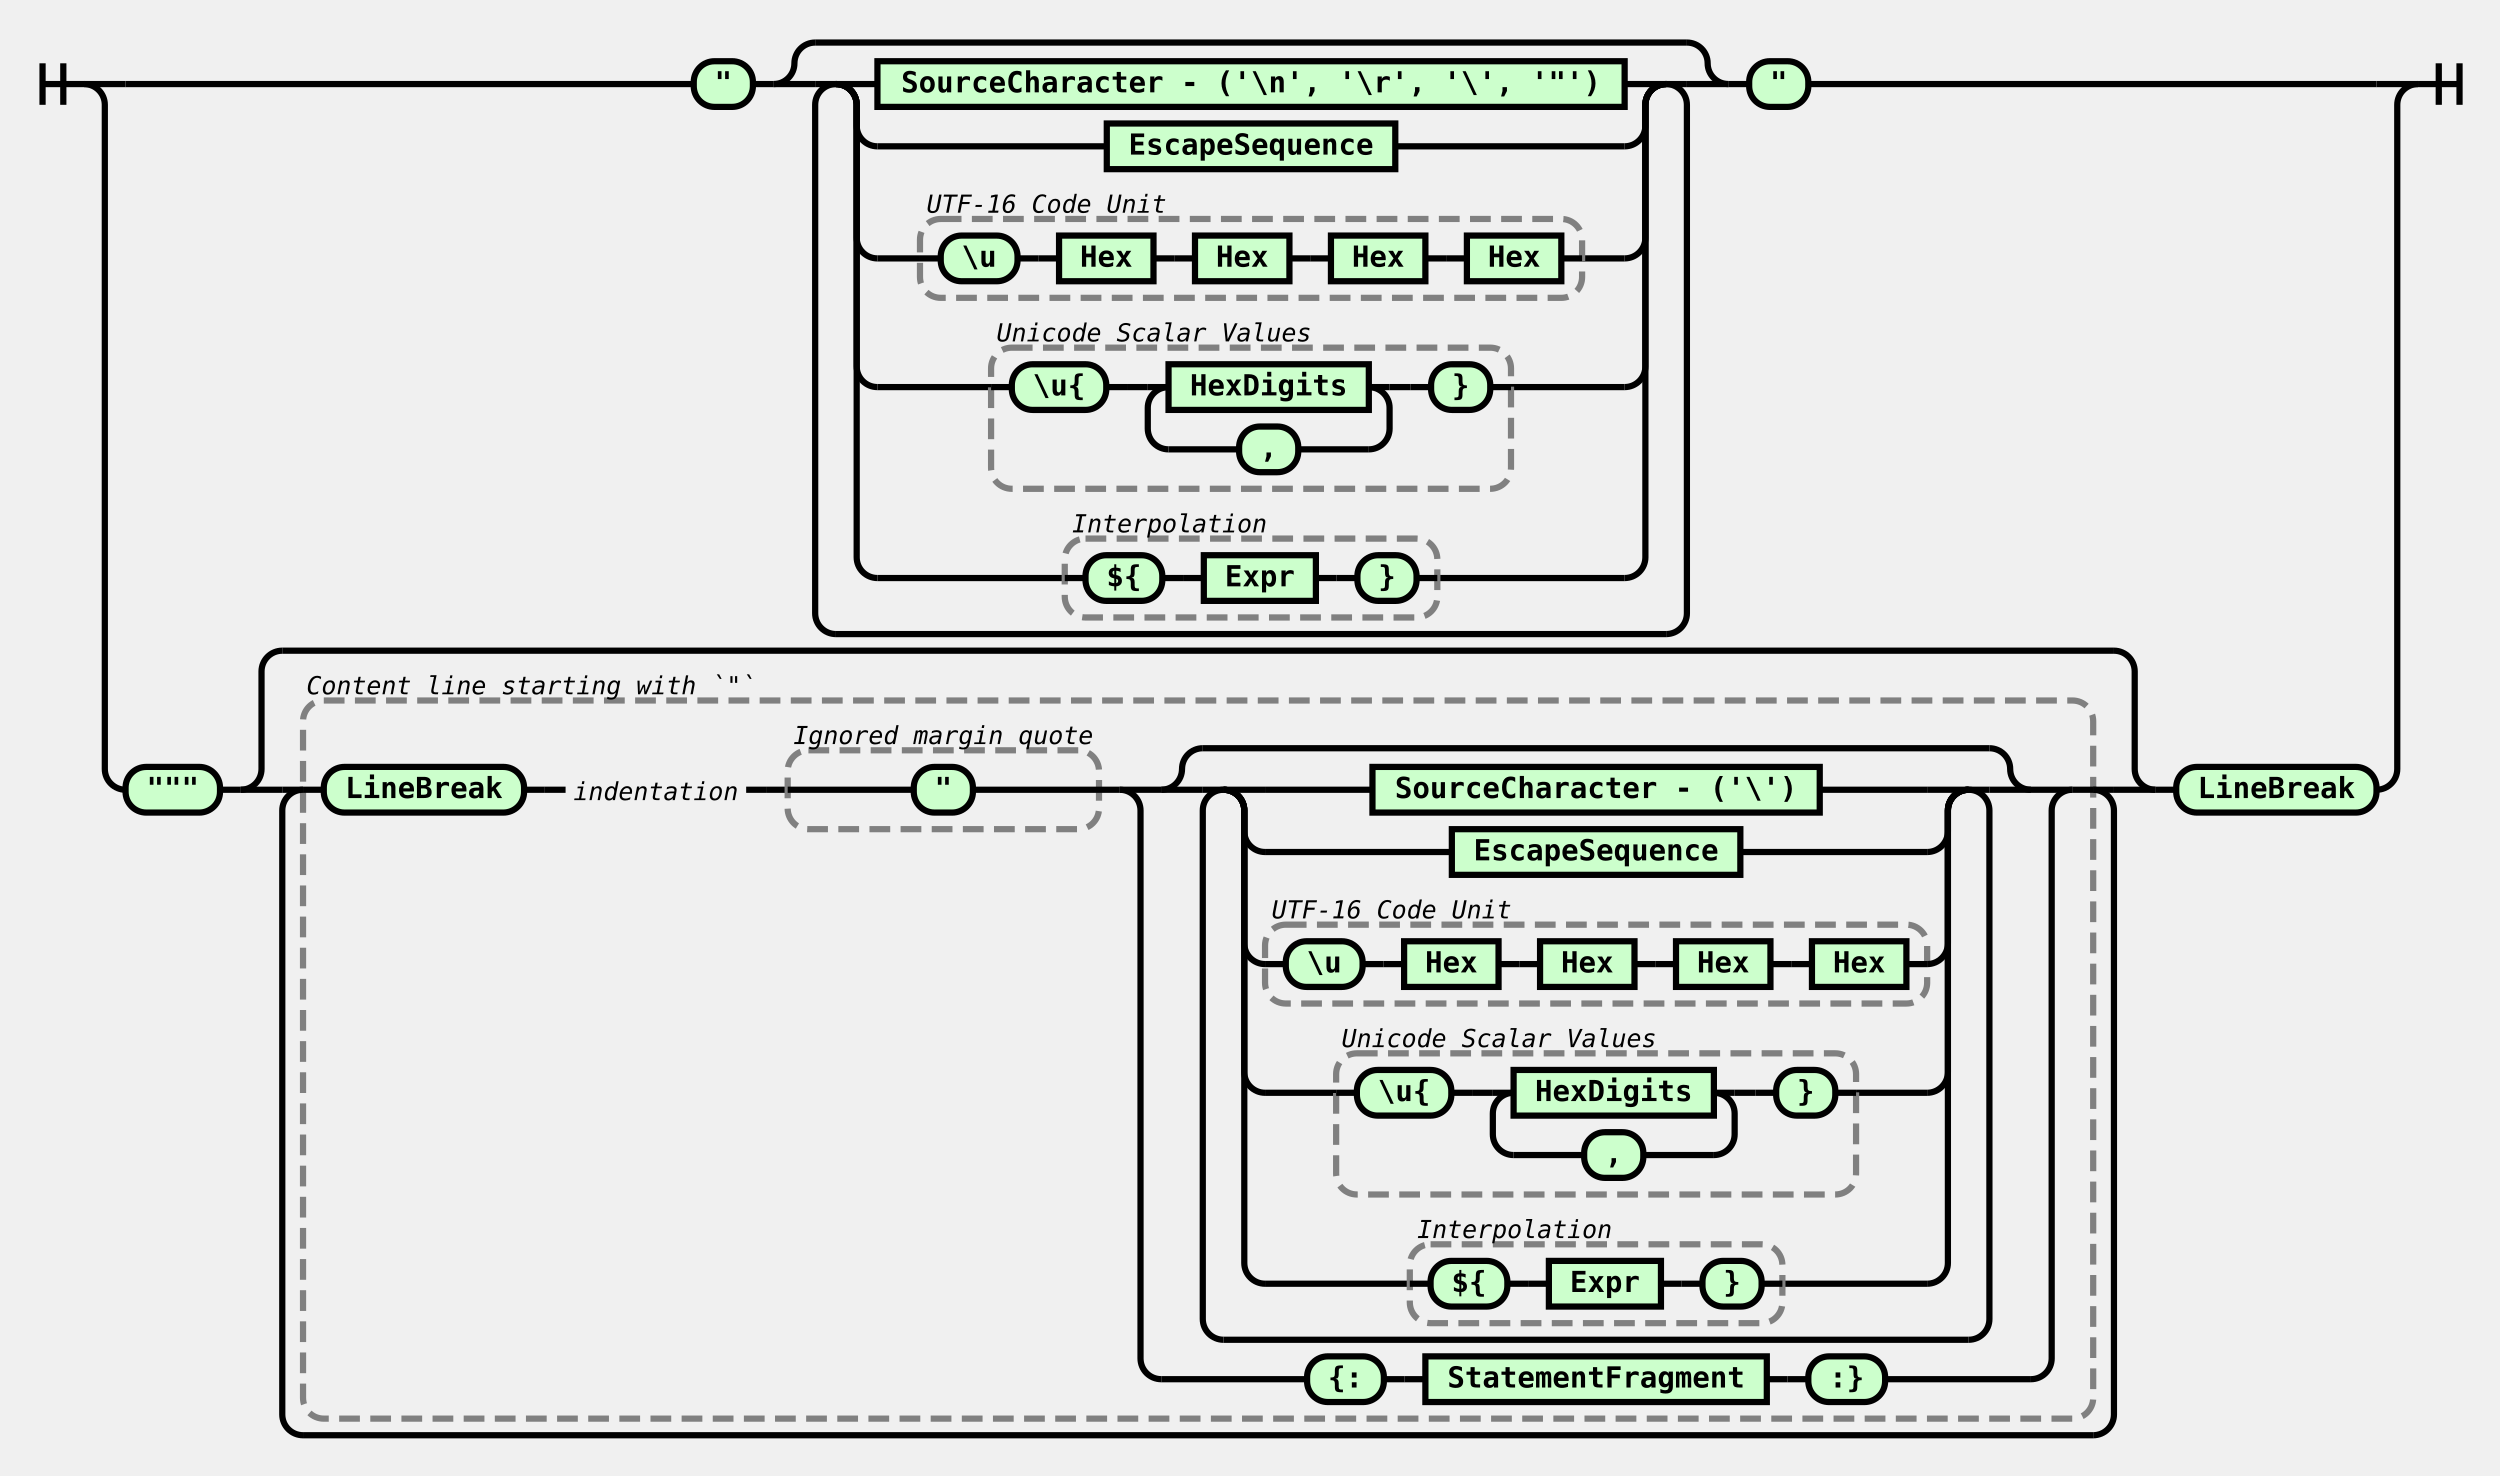
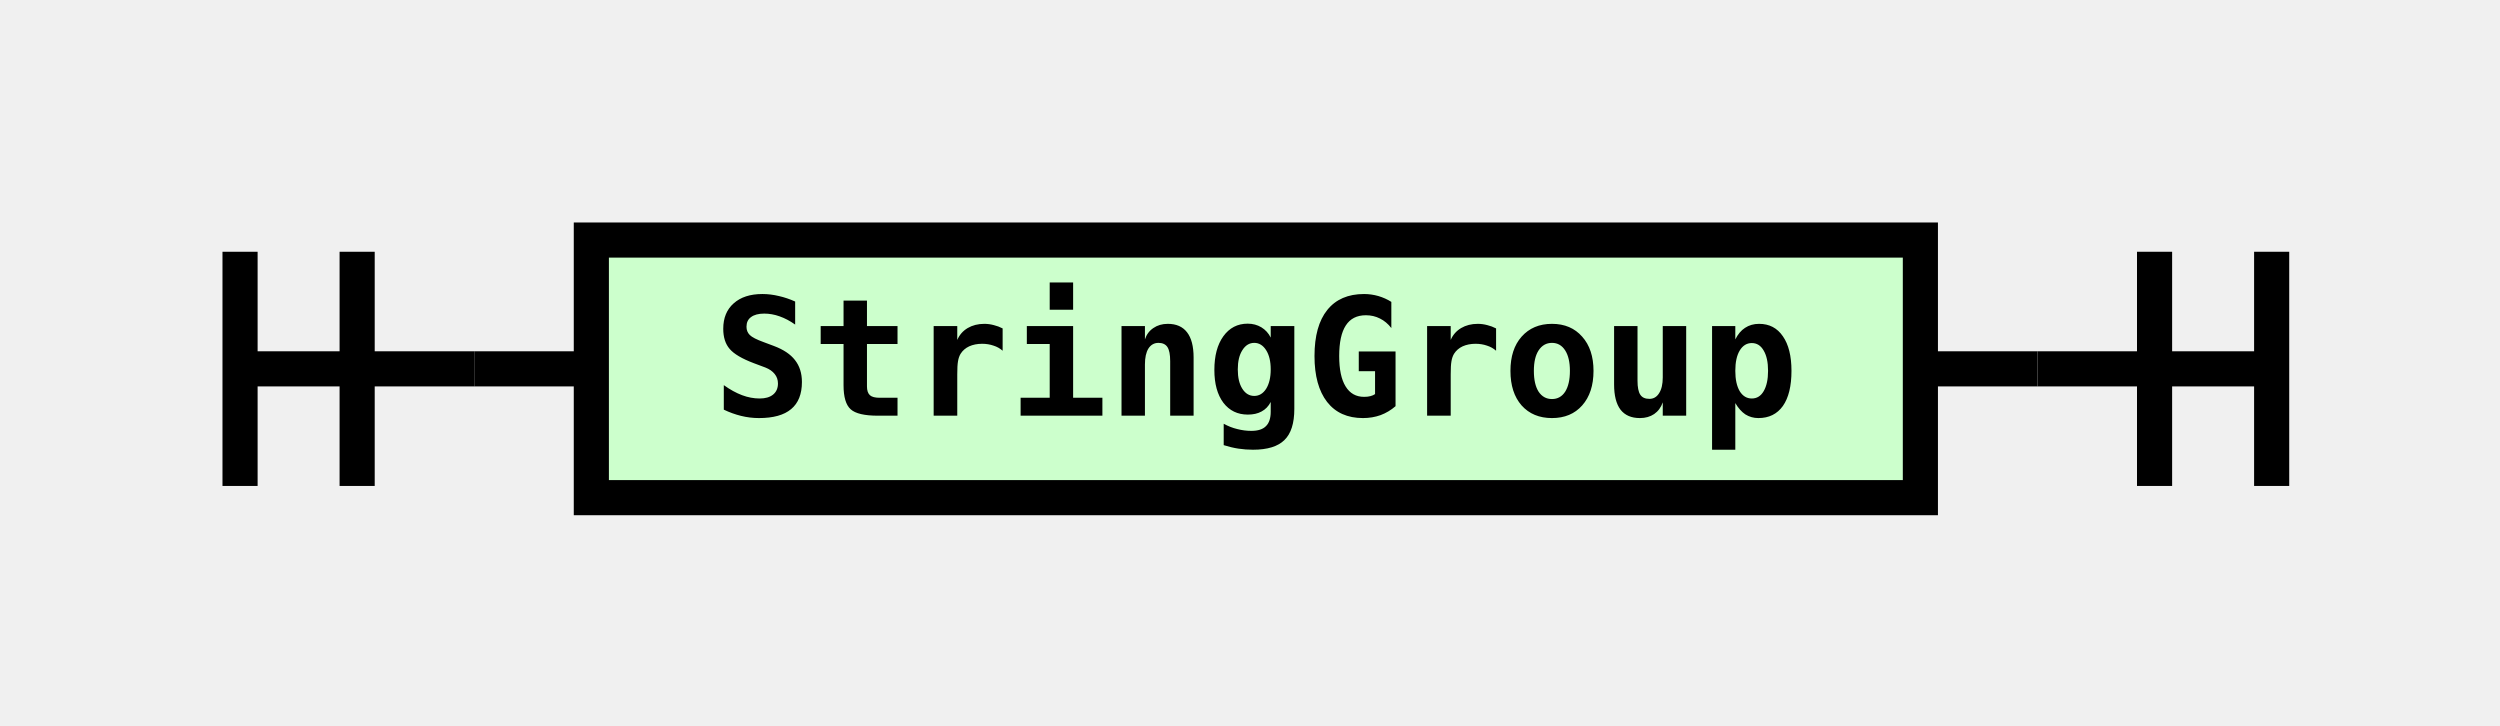
- <svg xmlns="http://www.w3.org/2000/svg" xmlns:xlink="http://www.w3.org/1999/xlink" class="railroad-diagram" width="1204.5" height="711" viewBox="0 0 1204.5 711" role="img" version="1.1">
+ <svg xmlns="http://www.w3.org/2000/svg" xmlns:xlink="http://www.w3.org/1999/xlink" class="railroad-diagram" width="213.5" height="62" viewBox="0 0 213.5 62" role="img" version="1.1">
  <style>
svg.railroad-diagram {
    background-color: hsl(30,20%,95%);
}
svg.railroad-diagram path {
    stroke-width: 3;
    stroke: black;
    fill: rgba(0,0,0,0);
}
svg.railroad-diagram text {
    font: bold 14px monospace;
    text-anchor: middle;
    white-space: pre;
}
svg.railroad-diagram text.diagram-text {
    font-size: 12px;
}
svg.railroad-diagram text.diagram-arrow {
    font-size: 16px;
}
svg.railroad-diagram text.label {
    text-anchor: start;
}
svg.railroad-diagram text.comment {
    font: italic 12px monospace;
}
svg.railroad-diagram g.non-terminal text {
    /*font-style: italic;*/
}
svg.railroad-diagram rect {
    stroke-width: 3;
    stroke: black;
    fill: hsl(120,100%,90%);
}
svg.railroad-diagram rect.group-box {
    stroke: gray;
    stroke-dasharray: 10 5;
    fill: none;
}
svg.railroad-diagram path.diagram-text {
    stroke-width: 3;
    stroke: black;
    fill: white;
    cursor: help;
}
svg.railroad-diagram g.diagram-text:hover path.diagram-text {
    fill: #eee;
}

</style>
  <g transform="translate(.5 .5)">
    <g>
-       <path d="M20 30v20m10 -20v20m-10 -10h20" />
+       <path d="M20 21v20m10 -20v20m-10 -10h20" />
    </g>
-     <g>
-       <path d="M40 40h0" />
-       <path d="M1164.5 40h0" />
-       <path d="M40 40h20" />
-       <g>
-         <path d="M60 40h273.75" />
-         <path d="M870.75 40h273.75" />
-         <g class="terminal">
-           <path d="M333.75 40h0" />
-           <path d="M362.25 40h0" />
-           <rect x="333.75" y="29" width="28.5" height="22" rx="10" ry="10" />
-           <text x="348" y="44">"</text>
-         </g>
-         <path d="M362.25 40h10" />
-         <g>
-           <path d="M372.25 40h0" />
-           <path d="M832.25 40h0" />
-           <path d="M372.25 40a10 10 0 0 0 10 -10v0a10 10 0 0 1 10 -10" />
-           <g>
-             <path d="M392.25 20h420" />
-           </g>
-           <path d="M812.25 20a10 10 0 0 1 10 10v0a10 10 0 0 0 10 10" />
-           <path d="M372.25 40h20" />
-           <g>
-             <path d="M392.25 40h0" />
-             <path d="M812.25 40h0" />
-             <path d="M392.25 40h10" />
-             <g>
-               <path d="M402.25 40h0" />
-               <path d="M802.25 40h0" />
-               <path d="M402.25 40h20" />
-               <g class="non-terminal">
-                 <path d="M422.25 40h0" />
-                 <path d="M782.25 40h0" />
-                 <rect x="422.25" y="29" width="360" height="22" />
-                 <text x="602.25" y="44">SourceCharacter - ('\n', '\r', '\', '"')</text>
-               </g>
-               <path d="M782.25 40h20" />
-               <path d="M402.25 40a10 10 0 0 1 10 10v10a10 10 0 0 0 10 10" />
-               <g class="non-terminal">
-                 <path d="M422.25 70h110.5" />
-                 <path d="M671.75 70h110.5" />
-                 <rect x="532.75" y="59" width="139" height="22" />
-                 <a xlink:href="../EscapeSequence/snippet.svg">
-                   <text x="602.25" y="74">EscapeSequence</text>
-                 </a>
-               </g>
-               <path d="M782.25 70a10 10 0 0 0 10 -10v-10a10 10 0 0 1 10 -10" />
-               <path d="M402.25 40a10 10 0 0 1 10 10v64a10 10 0 0 0 10 10" />
-               <g>
-                 <path d="M422.25 124h20.5" />
-                 <path d="M761.75 124h20.5" />
-                 <rect x="442.75" y="105" width="319" height="38" rx="10" ry="10" class="group-box" />
-                 <g>
-                   <path d="M442.75 124h10" />
-                   <path d="M751.75 124h10" />
-                   <g class="terminal">
-                     <path d="M452.75 124h0" />
-                     <path d="M489.75 124h0" />
-                     <rect x="452.75" y="113" width="37" height="22" rx="10" ry="10" />
-                     <text x="471.25" y="128">\u</text>
-                   </g>
-                   <path d="M489.75 124h10" />
-                   <path d="M499.75 124h10" />
-                   <g class="non-terminal">
-                     <path d="M509.75 124h0" />
-                     <path d="M555.25 124h0" />
-                     <rect x="509.75" y="113" width="45.5" height="22" />
-                     <text x="532.5" y="128">Hex</text>
-                   </g>
-                   <path d="M555.25 124h10" />
-                   <path d="M565.25 124h10" />
-                   <g class="non-terminal">
-                     <path d="M575.25 124h0" />
-                     <path d="M620.75 124h0" />
-                     <rect x="575.25" y="113" width="45.5" height="22" />
-                     <text x="598" y="128">Hex</text>
-                   </g>
-                   <path d="M620.75 124h10" />
-                   <path d="M630.75 124h10" />
-                   <g class="non-terminal">
-                     <path d="M640.75 124h0" />
-                     <path d="M686.25 124h0" />
-                     <rect x="640.75" y="113" width="45.5" height="22" />
-                     <text x="663.5" y="128">Hex</text>
-                   </g>
-                   <path d="M686.25 124h10" />
-                   <path d="M696.25 124h10" />
-                   <g class="non-terminal">
-                     <path d="M706.25 124h0" />
-                     <path d="M751.75 124h0" />
-                     <rect x="706.25" y="113" width="45.5" height="22" />
-                     <text x="729" y="128">Hex</text>
-                   </g>
-                 </g>
-                 <g>
-                   <path d="M442.75 97h0" />
-                   <path d="M564.75 97h0" />
-                   <a xlink:href="https://unicode.org/glossary/#code_unit">
-                     <text x="503.75" y="102" class="comment">UTF-16 Code Unit</text>
-                   </a>
-                 </g>
-               </g>
-               <path d="M782.25 124a10 10 0 0 0 10 -10v-64a10 10 0 0 1 10 -10" />
-               <path d="M402.25 40a10 10 0 0 1 10 10v126a10 10 0 0 0 10 10" />
-               <g>
-                 <path d="M422.25 186h54.75" />
-                 <path d="M727.5 186h54.75" />
-                 <rect x="477" y="167" width="250.5" height="68" rx="10" ry="10" class="group-box" />
-                 <g>
-                   <path d="M477 186h10" />
-                   <path d="M717.5 186h10" />
-                   <g class="terminal">
-                     <path d="M487 186h0" />
-                     <path d="M532.5 186h0" />
-                     <rect x="487" y="175" width="45.5" height="22" rx="10" ry="10" />
-                     <text x="509.75" y="190">\u{</text>
-                   </g>
-                   <path d="M532.5 186h10" />
-                   <path d="M542.5 186h10" />
-                   <g>
-                     <path d="M552.5 186h0" />
-                     <path d="M669 186h0" />
-                     <path d="M552.5 186h10" />
-                     <g class="non-terminal">
-                       <path d="M562.5 186h0" />
-                       <path d="M659 186h0" />
-                       <rect x="562.5" y="175" width="96.5" height="22" />
-                       <text x="610.75" y="190">HexDigits</text>
-                     </g>
-                     <path d="M659 186h10" />
-                     <path d="M562.5 186a10 10 0 0 0 -10 10v10a10 10 0 0 0 10 10" />
-                     <g class="terminal">
-                       <path d="M562.5 216h34" />
-                       <path d="M625 216h34" />
-                       <rect x="596.5" y="205" width="28.5" height="22" rx="10" ry="10" />
-                       <text x="610.75" y="220">,</text>
-                     </g>
-                     <path d="M659 216a10 10 0 0 0 10 -10v-10a10 10 0 0 0 -10 -10" />
-                   </g>
-                   <path d="M669 186h10" />
-                   <path d="M679 186h10" />
-                   <g class="terminal">
-                     <path d="M689 186h0" />
-                     <path d="M717.5 186h0" />
-                     <rect x="689" y="175" width="28.5" height="22" rx="10" ry="10" />
-                     <text x="703.25" y="190">}</text>
-                   </g>
-                 </g>
-                 <g>
-                   <path d="M477 159h0" />
-                   <path d="M634 159h0" />
-                   <a xlink:href="https://unicode.org/glossary/#unicode_scalar_value">
-                     <text x="555.5" y="164" class="comment">Unicode Scalar Values</text>
-                   </a>
-                 </g>
-               </g>
-               <path d="M782.25 186a10 10 0 0 0 10 -10v-126a10 10 0 0 1 10 -10" />
-               <path d="M402.25 40a10 10 0 0 1 10 10v218a10 10 0 0 0 10 10" />
-               <g>
-                 <path d="M422.25 278h90.25" />
-                 <path d="M692 278h90.25" />
-                 <rect x="512.5" y="259" width="179.5" height="38" rx="10" ry="10" class="group-box" />
-                 <g>
-                   <path d="M512.5 278h10" />
-                   <path d="M682 278h10" />
-                   <g class="terminal">
-                     <path d="M522.5 278h0" />
-                     <path d="M559.5 278h0" />
-                     <rect x="522.5" y="267" width="37" height="22" rx="10" ry="10" />
-                     <text x="541" y="282">${</text>
-                   </g>
-                   <path d="M559.5 278h10" />
-                   <path d="M569.5 278h10" />
-                   <g class="non-terminal">
-                     <path d="M579.5 278h0" />
-                     <path d="M633.5 278h0" />
-                     <rect x="579.5" y="267" width="54" height="22" />
-                     <a xlink:href="../Expr/snippet.svg">
-                       <text x="606.5" y="282">Expr</text>
-                     </a>
-                   </g>
-                   <path d="M633.5 278h10" />
-                   <path d="M643.5 278h10" />
-                   <g class="terminal">
-                     <path d="M653.5 278h0" />
-                     <path d="M682 278h0" />
-                     <rect x="653.5" y="267" width="28.5" height="22" rx="10" ry="10" />
-                     <text x="667.75" y="282">}</text>
-                   </g>
-                 </g>
-                 <g>
-                   <path d="M512.5 251h0" />
-                   <path d="M613.5 251h0" />
-                   <text x="563" y="256" class="comment">Interpolation</text>
-                 </g>
-               </g>
-               <path d="M782.25 278a10 10 0 0 0 10 -10v-218a10 10 0 0 1 10 -10" />
-             </g>
-             <path d="M802.25 40h10" />
-             <path d="M402.25 40a10 10 0 0 0 -10 10v245a10 10 0 0 0 10 10" />
-             <g>
-               <path d="M402.25 305h400" />
-             </g>
-             <path d="M802.25 305a10 10 0 0 0 10 -10v-245a10 10 0 0 0 -10 -10" />
-           </g>
-           <path d="M812.25 40h20" />
-         </g>
-         <path d="M832.25 40h10" />
-         <g class="terminal">
-           <path d="M842.25 40h0" />
-           <path d="M870.75 40h0" />
-           <rect x="842.25" y="29" width="28.5" height="22" rx="10" ry="10" />
-           <text x="856.5" y="44">"</text>
-         </g>
-       </g>
-       <path d="M1144.5 40h20" />
-       <path d="M40 40a10 10 0 0 1 10 10v320a10 10 0 0 0 10 10" />
-       <g>
-         <path d="M60 380h0" />
-         <path d="M1144.5 380h0" />
-         <g class="terminal">
-           <path d="M60 380h0" />
-           <path d="M105.5 380h0" />
-           <rect x="60" y="369" width="45.5" height="22" rx="10" ry="10" />
-           <text x="82.75" y="384">"""</text>
-         </g>
-         <path d="M105.5 380h10" />
-         <g>
-           <path d="M115.5 380h0" />
-           <path d="M1038 380h0" />
-           <path d="M115.5 380a10 10 0 0 0 10 -10v-47a10 10 0 0 1 10 -10" />
-           <g>
-             <path d="M135.5 313h882.5" />
-           </g>
-           <path d="M1018 313a10 10 0 0 1 10 10v47a10 10 0 0 0 10 10" />
-           <path d="M115.5 380h20" />
-           <g>
-             <path d="M135.5 380h0" />
-             <path d="M1018 380h0" />
-             <path d="M135.5 380h10" />
-             <g>
-               <path d="M145.5 380h0" />
-               <path d="M1008 380h0" />
-               <rect x="145.5" y="337" width="862.5" height="346" rx="10" ry="10" class="group-box" />
-               <g>
-                 <path d="M145.5 380h10" />
-                 <path d="M998 380h10" />
-                 <g class="terminal">
-                   <path d="M155.5 380h0" />
-                   <path d="M252 380h0" />
-                   <rect x="155.5" y="369" width="96.5" height="22" rx="10" ry="10" />
-                   <text x="203.75" y="384">LineBreak</text>
-                 </g>
-                 <path d="M252 380h10" />
-                 <path d="M262 380h10" />
-                 <g>
-                   <path d="M272 380h0" />
-                   <path d="M359 380h0" />
-                   <text x="315.5" y="385" class="comment">indentation</text>
-                 </g>
-                 <path d="M359 380h10" />
-                 <path d="M369 380h10" />
-                 <g>
-                   <path d="M379 380h0" />
-                   <path d="M529 380h0" />
-                   <rect x="379" y="361" width="150" height="38" rx="10" ry="10" class="group-box" />
-                   <g class="terminal">
-                     <path d="M379 380h60.75" />
-                     <path d="M468.25 380h60.75" />
-                     <rect x="439.75" y="369" width="28.5" height="22" rx="10" ry="10" />
-                     <text x="454" y="384">"</text>
-                   </g>
-                   <g>
-                     <path d="M379 353h0" />
-                     <path d="M529 353h0" />
-                     <text x="454" y="358" class="comment">Ignored margin quote</text>
-                   </g>
-                 </g>
-                 <path d="M529 380h10" />
-                 <g>
-                   <path d="M539 380h0" />
-                   <path d="M998 380h0" />
-                   <path d="M539 380h20" />
-                   <g>
-                     <path d="M559 380h0" />
-                     <path d="M978 380h0" />
-                     <path d="M559 380a10 10 0 0 0 10 -10v0a10 10 0 0 1 10 -10" />
-                     <g>
-                       <path d="M579 360h379" />
-                     </g>
-                     <path d="M958 360a10 10 0 0 1 10 10v0a10 10 0 0 0 10 10" />
-                     <path d="M559 380h20" />
-                     <g>
-                       <path d="M579 380h0" />
-                       <path d="M958 380h0" />
-                       <path d="M579 380h10" />
-                       <g>
-                         <path d="M589 380h0" />
-                         <path d="M948 380h0" />
-                         <path d="M589 380h20" />
-                         <g class="non-terminal">
-                           <path d="M609 380h51.75" />
-                           <path d="M876.25 380h51.75" />
-                           <rect x="660.75" y="369" width="215.5" height="22" />
-                           <text x="768.5" y="384">SourceCharacter - ('\')</text>
-                         </g>
-                         <path d="M928 380h20" />
-                         <path d="M589 380a10 10 0 0 1 10 10v10a10 10 0 0 0 10 10" />
-                         <g class="non-terminal">
-                           <path d="M609 410h90" />
-                           <path d="M838 410h90" />
-                           <rect x="699" y="399" width="139" height="22" />
-                           <a xlink:href="../EscapeSequence/snippet.svg">
-                             <text x="768.5" y="414">EscapeSequence</text>
-                           </a>
-                         </g>
-                         <path d="M928 410a10 10 0 0 0 10 -10v-10a10 10 0 0 1 10 -10" />
-                         <path d="M589 380a10 10 0 0 1 10 10v64a10 10 0 0 0 10 10" />
-                         <g>
-                           <path d="M609 464h0" />
-                           <path d="M928 464h0" />
-                           <rect x="609" y="445" width="319" height="38" rx="10" ry="10" class="group-box" />
-                           <g>
-                             <path d="M609 464h10" />
-                             <path d="M918 464h10" />
-                             <g class="terminal">
-                               <path d="M619 464h0" />
-                               <path d="M656 464h0" />
-                               <rect x="619" y="453" width="37" height="22" rx="10" ry="10" />
-                               <text x="637.5" y="468">\u</text>
-                             </g>
-                             <path d="M656 464h10" />
-                             <path d="M666 464h10" />
-                             <g class="non-terminal">
-                               <path d="M676 464h0" />
-                               <path d="M721.5 464h0" />
-                               <rect x="676" y="453" width="45.5" height="22" />
-                               <text x="698.75" y="468">Hex</text>
-                             </g>
-                             <path d="M721.5 464h10" />
-                             <path d="M731.5 464h10" />
-                             <g class="non-terminal">
-                               <path d="M741.5 464h0" />
-                               <path d="M787 464h0" />
-                               <rect x="741.5" y="453" width="45.5" height="22" />
-                               <text x="764.25" y="468">Hex</text>
-                             </g>
-                             <path d="M787 464h10" />
-                             <path d="M797 464h10" />
-                             <g class="non-terminal">
-                               <path d="M807 464h0" />
-                               <path d="M852.5 464h0" />
-                               <rect x="807" y="453" width="45.5" height="22" />
-                               <text x="829.75" y="468">Hex</text>
-                             </g>
-                             <path d="M852.5 464h10" />
-                             <path d="M862.5 464h10" />
-                             <g class="non-terminal">
-                               <path d="M872.5 464h0" />
-                               <path d="M918 464h0" />
-                               <rect x="872.5" y="453" width="45.5" height="22" />
-                               <text x="895.25" y="468">Hex</text>
-                             </g>
-                           </g>
-                           <g>
-                             <path d="M609 437h0" />
-                             <path d="M731 437h0" />
-                             <a xlink:href="https://unicode.org/glossary/#code_unit">
-                               <text x="670" y="442" class="comment">UTF-16 Code Unit</text>
-                             </a>
-                           </g>
-                         </g>
-                         <path d="M928 464a10 10 0 0 0 10 -10v-64a10 10 0 0 1 10 -10" />
-                         <path d="M589 380a10 10 0 0 1 10 10v126a10 10 0 0 0 10 10" />
-                         <g>
-                           <path d="M609 526h34.25" />
-                           <path d="M893.75 526h34.25" />
-                           <rect x="643.25" y="507" width="250.5" height="68" rx="10" ry="10" class="group-box" />
-                           <g>
-                             <path d="M643.25 526h10" />
-                             <path d="M883.75 526h10" />
-                             <g class="terminal">
-                               <path d="M653.25 526h0" />
-                               <path d="M698.75 526h0" />
-                               <rect x="653.25" y="515" width="45.5" height="22" rx="10" ry="10" />
-                               <text x="676" y="530">\u{</text>
-                             </g>
-                             <path d="M698.75 526h10" />
-                             <path d="M708.75 526h10" />
-                             <g>
-                               <path d="M718.75 526h0" />
-                               <path d="M835.25 526h0" />
-                               <path d="M718.75 526h10" />
-                               <g class="non-terminal">
-                                 <path d="M728.75 526h0" />
-                                 <path d="M825.25 526h0" />
-                                 <rect x="728.75" y="515" width="96.5" height="22" />
-                                 <text x="777" y="530">HexDigits</text>
-                               </g>
-                               <path d="M825.25 526h10" />
-                               <path d="M728.75 526a10 10 0 0 0 -10 10v10a10 10 0 0 0 10 10" />
-                               <g class="terminal">
-                                 <path d="M728.75 556h34" />
-                                 <path d="M791.25 556h34" />
-                                 <rect x="762.75" y="545" width="28.5" height="22" rx="10" ry="10" />
-                                 <text x="777" y="560">,</text>
-                               </g>
-                               <path d="M825.25 556a10 10 0 0 0 10 -10v-10a10 10 0 0 0 -10 -10" />
-                             </g>
-                             <path d="M835.25 526h10" />
-                             <path d="M845.25 526h10" />
-                             <g class="terminal">
-                               <path d="M855.25 526h0" />
-                               <path d="M883.75 526h0" />
-                               <rect x="855.25" y="515" width="28.5" height="22" rx="10" ry="10" />
-                               <text x="869.5" y="530">}</text>
-                             </g>
-                           </g>
-                           <g>
-                             <path d="M643.25 499h0" />
-                             <path d="M800.25 499h0" />
-                             <a xlink:href="https://unicode.org/glossary/#unicode_scalar_value">
-                               <text x="721.75" y="504" class="comment">Unicode Scalar Values</text>
-                             </a>
-                           </g>
-                         </g>
-                         <path d="M928 526a10 10 0 0 0 10 -10v-126a10 10 0 0 1 10 -10" />
-                         <path d="M589 380a10 10 0 0 1 10 10v218a10 10 0 0 0 10 10" />
-                         <g>
-                           <path d="M609 618h69.75" />
-                           <path d="M858.25 618h69.75" />
-                           <rect x="678.75" y="599" width="179.5" height="38" rx="10" ry="10" class="group-box" />
-                           <g>
-                             <path d="M678.75 618h10" />
-                             <path d="M848.25 618h10" />
-                             <g class="terminal">
-                               <path d="M688.75 618h0" />
-                               <path d="M725.75 618h0" />
-                               <rect x="688.75" y="607" width="37" height="22" rx="10" ry="10" />
-                               <text x="707.25" y="622">${</text>
-                             </g>
-                             <path d="M725.75 618h10" />
-                             <path d="M735.75 618h10" />
-                             <g class="non-terminal">
-                               <path d="M745.75 618h0" />
-                               <path d="M799.75 618h0" />
-                               <rect x="745.75" y="607" width="54" height="22" />
-                               <a xlink:href="../Expr/snippet.svg">
-                                 <text x="772.75" y="622">Expr</text>
-                               </a>
-                             </g>
-                             <path d="M799.75 618h10" />
-                             <path d="M809.75 618h10" />
-                             <g class="terminal">
-                               <path d="M819.75 618h0" />
-                               <path d="M848.25 618h0" />
-                               <rect x="819.75" y="607" width="28.5" height="22" rx="10" ry="10" />
-                               <text x="834" y="622">}</text>
-                             </g>
-                           </g>
-                           <g>
-                             <path d="M678.75 591h0" />
-                             <path d="M779.75 591h0" />
-                             <text x="729.25" y="596" class="comment">Interpolation</text>
-                           </g>
-                         </g>
-                         <path d="M928 618a10 10 0 0 0 10 -10v-218a10 10 0 0 1 10 -10" />
-                       </g>
-                       <path d="M948 380h10" />
-                       <path d="M589 380a10 10 0 0 0 -10 10v245a10 10 0 0 0 10 10" />
-                       <g>
-                         <path d="M589 645h359" />
-                       </g>
-                       <path d="M948 645a10 10 0 0 0 10 -10v-245a10 10 0 0 0 -10 -10" />
-                     </g>
-                     <path d="M958 380h20" />
-                   </g>
-                   <path d="M978 380h20" />
-                   <path d="M539 380a10 10 0 0 1 10 10v264a10 10 0 0 0 10 10" />
-                   <g>
-                     <path d="M559 664h70.25" />
-                     <path d="M907.75 664h70.25" />
-                     <g class="terminal">
-                       <path d="M629.25 664h0" />
-                       <path d="M666.25 664h0" />
-                       <rect x="629.25" y="653" width="37" height="22" rx="10" ry="10" />
-                       <text x="647.75" y="668">{:</text>
-                     </g>
-                     <path d="M666.25 664h10" />
-                     <path d="M676.25 664h10" />
-                     <g class="non-terminal">
-                       <path d="M686.25 664h0" />
-                       <path d="M850.75 664h0" />
-                       <rect x="686.25" y="653" width="164.5" height="22" />
-                       <text x="768.5" y="668">StatementFragment</text>
-                     </g>
-                     <path d="M850.75 664h10" />
-                     <path d="M860.75 664h10" />
-                     <g class="terminal">
-                       <path d="M870.75 664h0" />
-                       <path d="M907.75 664h0" />
-                       <rect x="870.75" y="653" width="37" height="22" rx="10" ry="10" />
-                       <text x="889.25" y="668">:}</text>
-                     </g>
-                   </g>
-                   <path d="M978 664a10 10 0 0 0 10 -10v-264a10 10 0 0 1 10 -10" />
-                 </g>
-               </g>
-               <g>
-                 <path d="M145.5 329h0" />
-                 <path d="M365.5 329h0" />
-                 <text x="255.5" y="334" class="comment">Content line starting with `"`</text>
-               </g>
-             </g>
-             <path d="M1008 380h10" />
-             <path d="M145.5 380a10 10 0 0 0 -10 10v291a10 10 0 0 0 10 10" />
-             <g>
-               <path d="M145.5 691h862.5" />
-             </g>
-             <path d="M1008 691a10 10 0 0 0 10 -10v-291a10 10 0 0 0 -10 -10" />
-           </g>
-           <path d="M1018 380h20" />
-         </g>
-         <path d="M1038 380h10" />
-         <g class="terminal">
-           <path d="M1048 380h0" />
-           <path d="M1144.5 380h0" />
-           <rect x="1048" y="369" width="96.5" height="22" rx="10" ry="10" />
-           <text x="1096.25" y="384">LineBreak</text>
-         </g>
-       </g>
-       <path d="M1144.5 380a10 10 0 0 0 10 -10v-320a10 10 0 0 1 10 -10" />
+     <path d="M40 31h10" />
+     <g class="non-terminal">
+       <path d="M50 31h0" />
+       <path d="M163.5 31h0" />
+       <rect x="50" y="20" width="113.5" height="22" />
+       <a xlink:href="/reference/syntax/#syntax-for-stringgroup">
+         <text x="106.75" y="35">StringGroup</text>
+       </a>
    </g>
-     <path d="M 1164.5 40 h 20 m -10 -10 v 20 m 10 -20 v 20" />
+     <path d="M163.5 31h10" />
+     <path d="M 173.5 31 h 20 m -10 -10 v 20 m 10 -20 v 20" />
  </g>
</svg>
